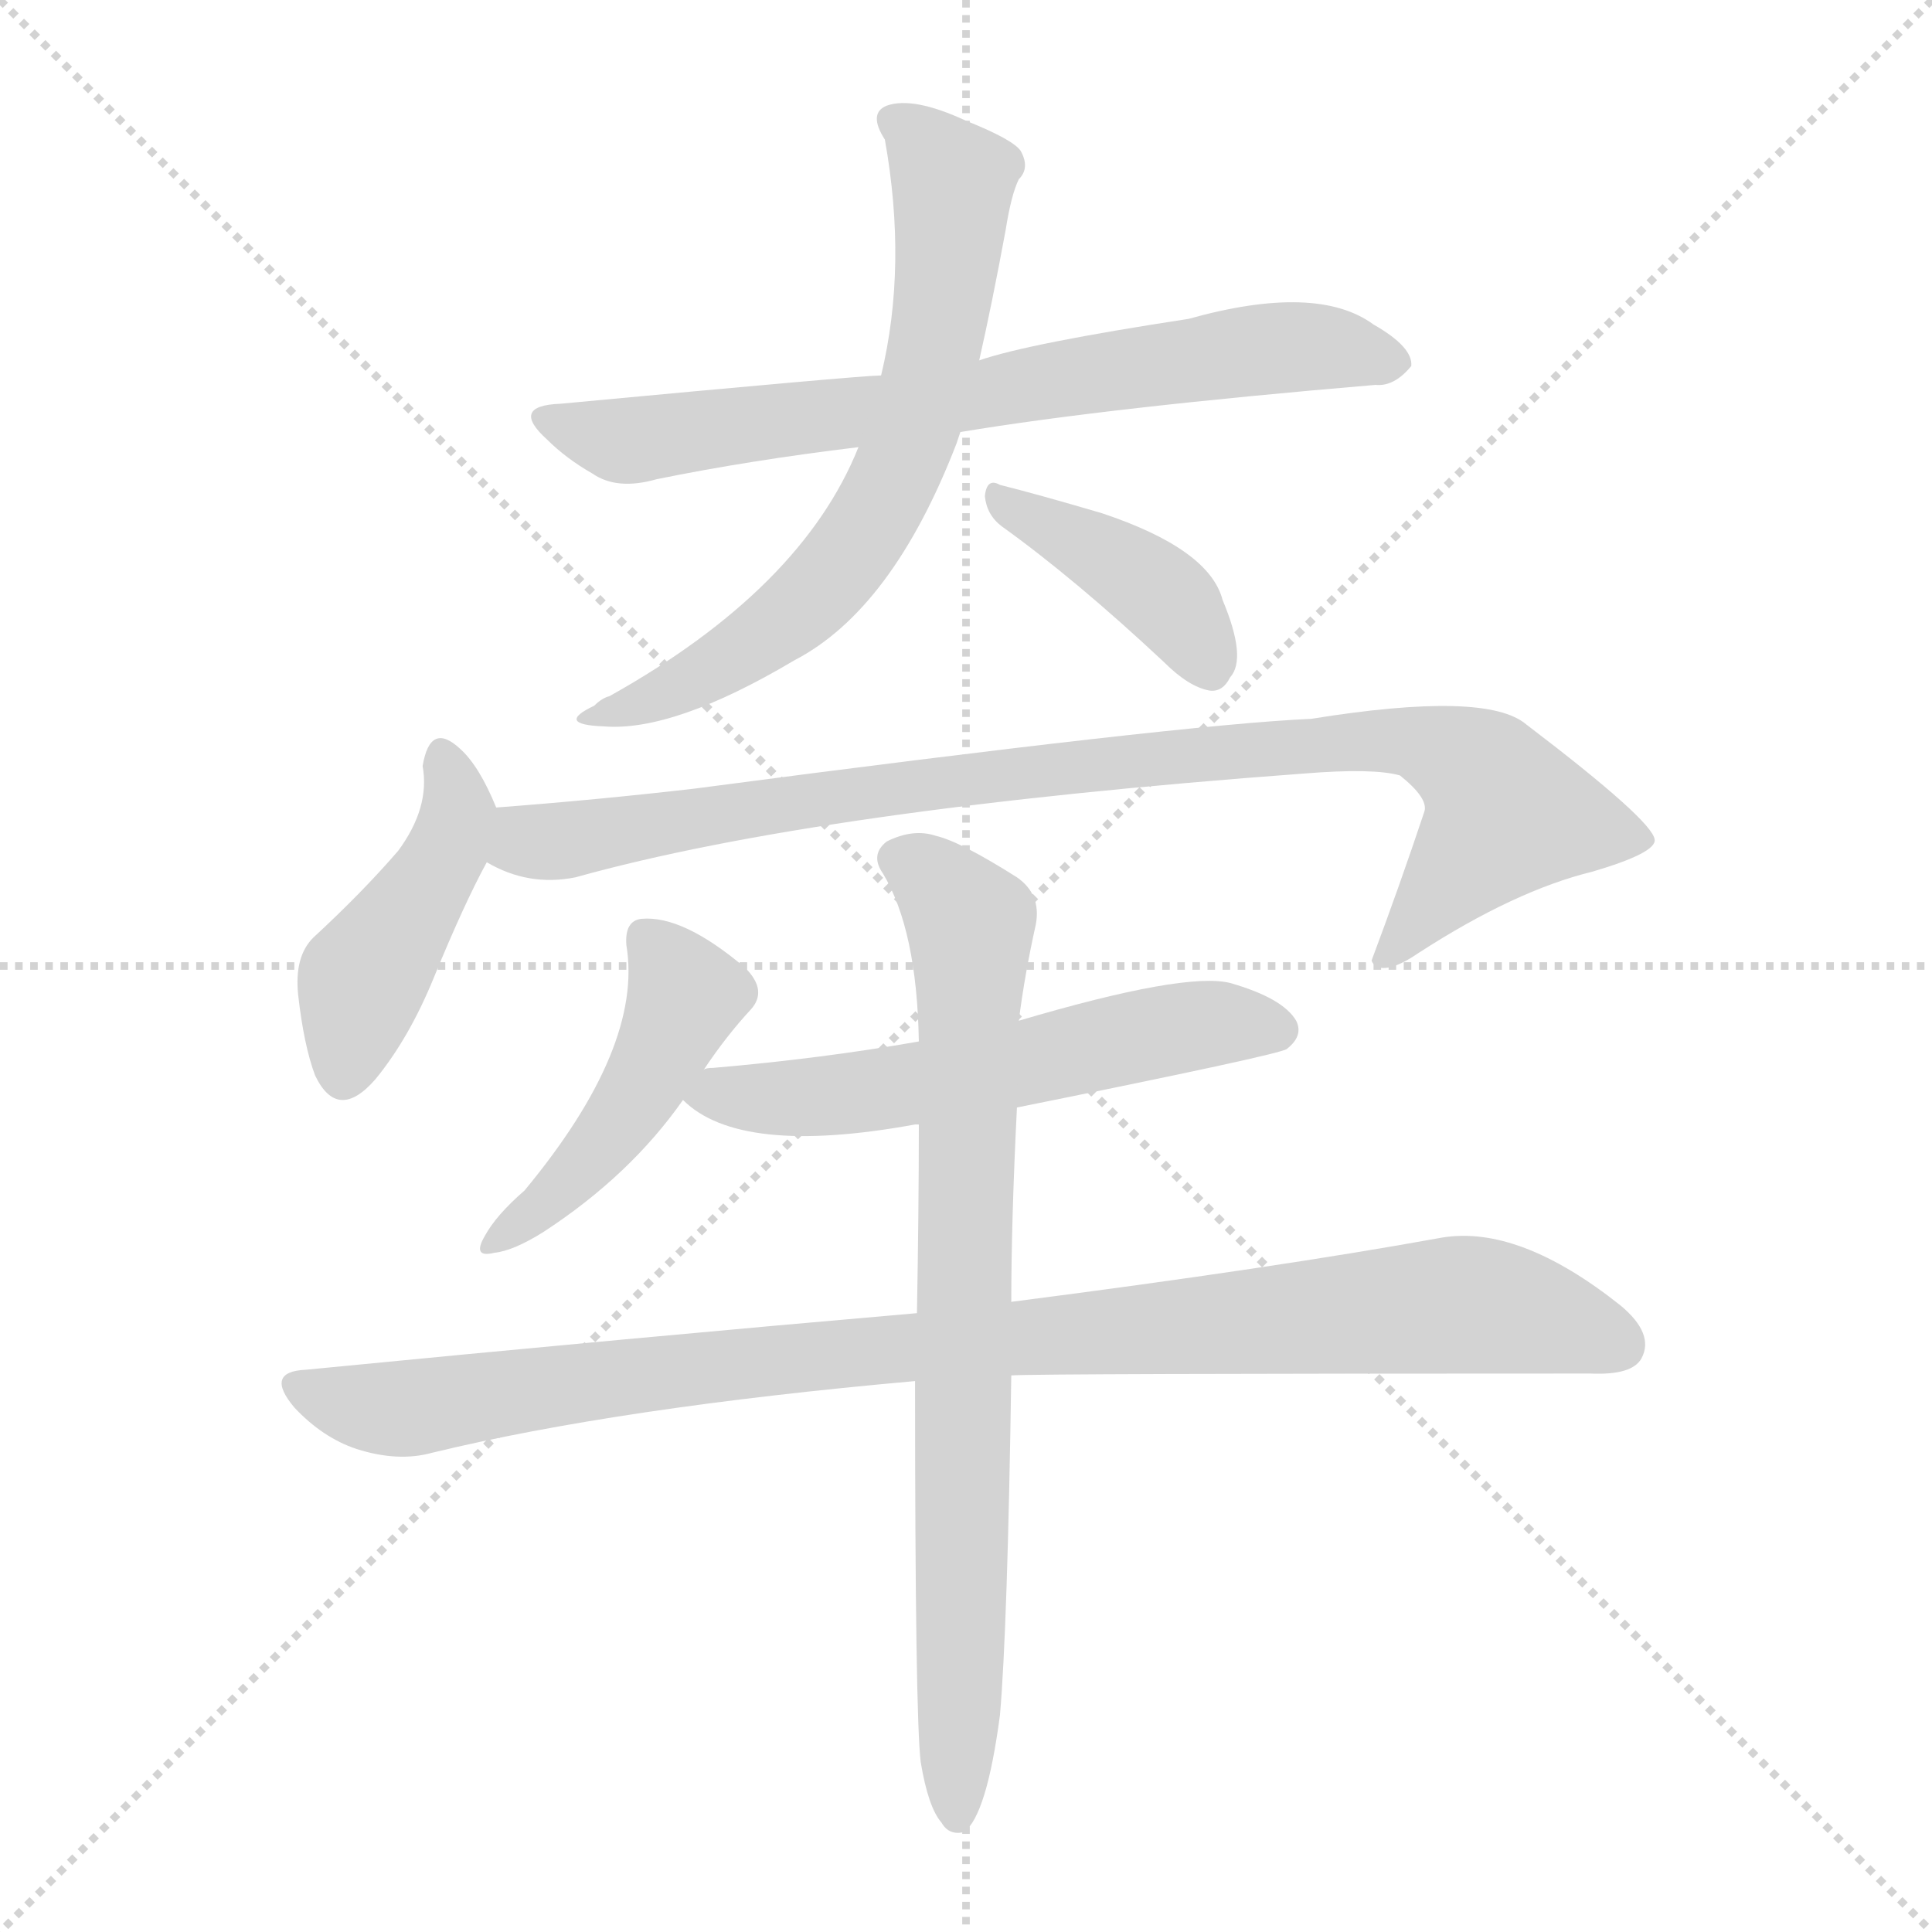
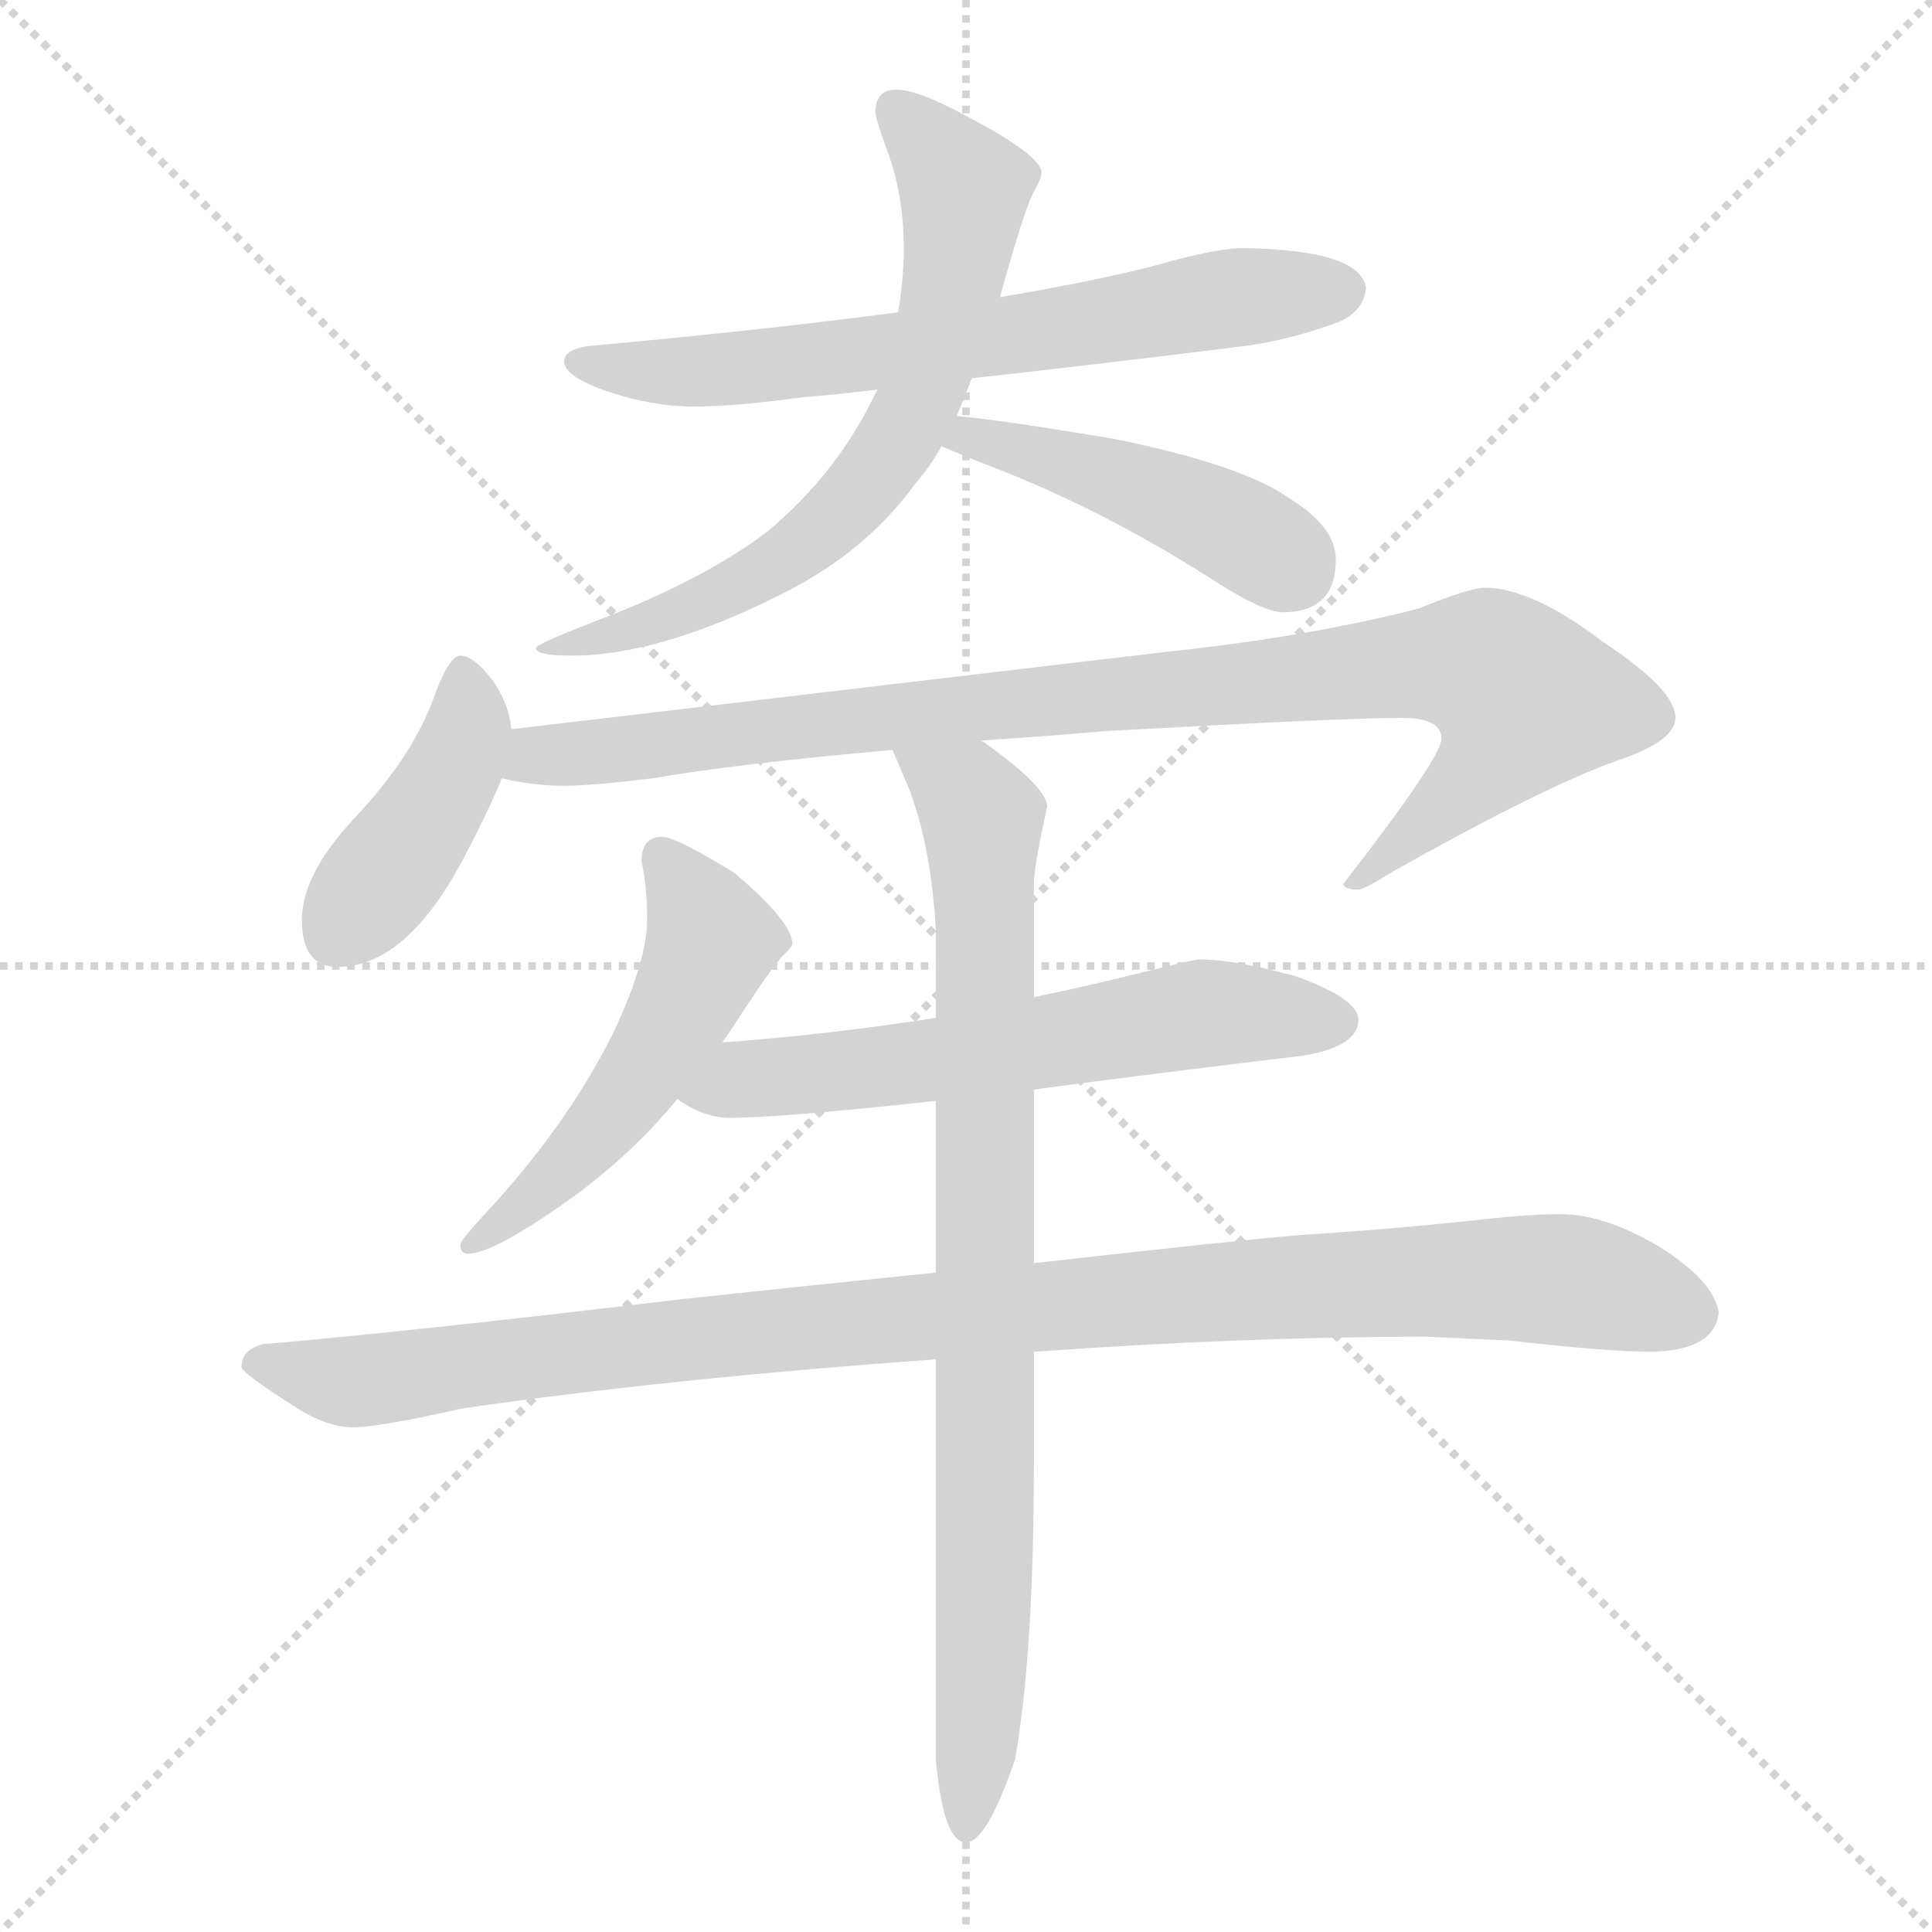
<svg xmlns="http://www.w3.org/2000/svg" version="1.1" viewBox="0 0 1024 1024">
  <g stroke="lightgray" stroke-dasharray="1,1" stroke-width="1" transform="scale(4, 4)">
    <line x1="0" y1="0" x2="256" y2="256" />
    <line x1="256" y1="0" x2="0" y2="256" />
    <line x1="128" y1="0" x2="128" y2="256" />
    <line x1="0" y1="128" x2="256" y2="128" />
  </g>
-   <g transform="scale(1.0, -1.0) translate(0.0, -897.00)">
+   <g transform="scale(1.0, -1.0) translate(0.0, -818.50)">
    <style type="text/css">
      
        @keyframes keyframes0 {
          from {
            stroke: blue;
-             stroke-dashoffset: 709;
-             stroke-width: 128;
-           }
-           70% {
+             stroke-dashoffset: 663;
+             stroke-width: 128;
+           }
+           68% {
            animation-timing-function: step-end;
            stroke: blue;
            stroke-dashoffset: 0;
            stroke-width: 128;
          }
          to {
            stroke: black;
            stroke-width: 1024;
          }
        }
        #make-me-a-hanzi-animation-0 {
-           animation: keyframes0 0.827s both;
+           animation: keyframes0 0.79s both;
          animation-delay: 0s;
          animation-timing-function: linear;
        }
      
        @keyframes keyframes1 {
          from {
            stroke: blue;
-             stroke-dashoffset: 662;
-             stroke-width: 128;
-           }
-           68% {
+             stroke-dashoffset: 677;
+             stroke-width: 128;
+           }
+           69% {
            animation-timing-function: step-end;
            stroke: blue;
            stroke-dashoffset: 0;
            stroke-width: 128;
          }
          to {
            stroke: black;
            stroke-width: 1024;
          }
        }
        #make-me-a-hanzi-animation-1 {
-           animation: keyframes1 0.789s both;
-           animation-delay: 0.827s;
+           animation: keyframes1 0.801s both;
+           animation-delay: 0.79s;
          animation-timing-function: linear;
        }
      
        @keyframes keyframes2 {
          from {
            stroke: blue;
-             stroke-dashoffset: 400;
+             stroke-dashoffset: 448;
+             stroke-width: 128;
+           }
+           59% {
+             animation-timing-function: step-end;
+             stroke: blue;
+             stroke-dashoffset: 0;
+             stroke-width: 128;
+           }
+           to {
+             stroke: black;
+             stroke-width: 1024;
+           }
+         }
+         #make-me-a-hanzi-animation-2 {
+           animation: keyframes2 0.615s both;
+           animation-delay: 1.59s;
+           animation-timing-function: linear;
+         }
+       
+         @keyframes keyframes3 {
+           from {
+             stroke: blue;
+             stroke-dashoffset: 414;
            stroke-width: 128;
          }
          57% {
            animation-timing-function: step-end;
            stroke: blue;
            stroke-dashoffset: 0;
            stroke-width: 128;
          }
          to {
            stroke: black;
            stroke-width: 1024;
          }
        }
-         #make-me-a-hanzi-animation-2 {
-           animation: keyframes2 0.576s both;
-           animation-delay: 1.616s;
-           animation-timing-function: linear;
-         }
-       
-         @keyframes keyframes3 {
-           from {
-             stroke: blue;
-             stroke-dashoffset: 438;
-             stroke-width: 128;
-           }
-           59% {
-             animation-timing-function: step-end;
-             stroke: blue;
-             stroke-dashoffset: 0;
-             stroke-width: 128;
-           }
-           to {
-             stroke: black;
-             stroke-width: 1024;
-           }
-         }
        #make-me-a-hanzi-animation-3 {
-           animation: keyframes3 0.606s both;
-           animation-delay: 2.191s;
+           animation: keyframes3 0.587s both;
+           animation-delay: 2.205s;
          animation-timing-function: linear;
        }
      
        @keyframes keyframes4 {
          from {
            stroke: blue;
-             stroke-dashoffset: 905;
+             stroke-dashoffset: 922;
            stroke-width: 128;
          }
          75% {
            animation-timing-function: step-end;
            stroke: blue;
            stroke-dashoffset: 0;
            stroke-width: 128;
          }
          to {
            stroke: black;
            stroke-width: 1024;
          }
        }
        #make-me-a-hanzi-animation-4 {
-           animation: keyframes4 0.986s both;
-           animation-delay: 2.798s;
+           animation: keyframes4 1s both;
+           animation-delay: 2.792s;
          animation-timing-function: linear;
        }
      
        @keyframes keyframes5 {
          from {
            stroke: blue;
-             stroke-dashoffset: 456;
-             stroke-width: 128;
-           }
-           60% {
+             stroke-dashoffset: 517;
+             stroke-width: 128;
+           }
+           63% {
            animation-timing-function: step-end;
            stroke: blue;
            stroke-dashoffset: 0;
            stroke-width: 128;
          }
          to {
            stroke: black;
            stroke-width: 1024;
          }
        }
        #make-me-a-hanzi-animation-5 {
-           animation: keyframes5 0.621s both;
-           animation-delay: 3.784s;
+           animation: keyframes5 0.671s both;
+           animation-delay: 3.792s;
          animation-timing-function: linear;
        }
      
        @keyframes keyframes6 {
          from {
            stroke: blue;
-             stroke-dashoffset: 567;
-             stroke-width: 128;
-           }
-           65% {
+             stroke-dashoffset: 601;
+             stroke-width: 128;
+           }
+           66% {
            animation-timing-function: step-end;
            stroke: blue;
            stroke-dashoffset: 0;
            stroke-width: 128;
          }
          to {
            stroke: black;
            stroke-width: 1024;
          }
        }
        #make-me-a-hanzi-animation-6 {
-           animation: keyframes6 0.711s both;
-           animation-delay: 4.405s;
+           animation: keyframes6 0.739s both;
+           animation-delay: 4.463s;
          animation-timing-function: linear;
        }
      
        @keyframes keyframes7 {
          from {
            stroke: blue;
-             stroke-dashoffset: 962;
-             stroke-width: 128;
-           }
-           76% {
+             stroke-dashoffset: 1021;
+             stroke-width: 128;
+           }
+           77% {
            animation-timing-function: step-end;
            stroke: blue;
            stroke-dashoffset: 0;
            stroke-width: 128;
          }
          to {
            stroke: black;
            stroke-width: 1024;
          }
        }
        #make-me-a-hanzi-animation-7 {
-           animation: keyframes7 1.033s both;
-           animation-delay: 5.117s;
+           animation: keyframes7 1.081s both;
+           animation-delay: 5.202s;
          animation-timing-function: linear;
        }
      
        @keyframes keyframes8 {
          from {
            stroke: blue;
-             stroke-dashoffset: 782;
-             stroke-width: 128;
-           }
-           72% {
+             stroke-dashoffset: 842;
+             stroke-width: 128;
+           }
+           73% {
            animation-timing-function: step-end;
            stroke: blue;
            stroke-dashoffset: 0;
            stroke-width: 128;
          }
          to {
            stroke: black;
            stroke-width: 1024;
          }
        }
        #make-me-a-hanzi-animation-8 {
-           animation: keyframes8 0.886s both;
-           animation-delay: 6.15s;
+           animation: keyframes8 0.935s both;
+           animation-delay: 6.283s;
          animation-timing-function: linear;
        }
      
    </style>
-     <path d="M 509 668 Q 587 681 729 693 Q 739 692 748 703 Q 749 713 728 725 Q 698 747 630 728 Q 545 715 519 706 L 467 698 Q 457 698 297 683 Q 270 682 290 664 Q 300 654 314 646 Q 327 637 348 643 Q 397 653 455 660 L 509 668 Z" fill="lightgray" />
-     <path d="M 455 660 Q 425 585 323 528 Q 319 527 315 523 Q 294 513 320 512 Q 357 509 421 547 Q 473 574 507 662 Q 508 665 509 668 L 519 706 Q 526 737 533 775 Q 536 794 540 802 Q 546 808 541 817 Q 537 823 512 833 Q 484 846 470 841 Q 460 837 469 823 Q 481 756 467 698 L 455 660 Z" fill="lightgray" />
-     <path d="M 531 618 Q 570 590 617 546 Q 630 533 641 531 Q 648 530 652 538 Q 661 548 648 579 Q 641 606 584 625 Q 550 635 530 640 Q 523 644 522 634 Q 523 624 531 618 Z" fill="lightgray" />
-     <path d="M 263 469 Q 254 491 244 500 Q 228 515 224 491 Q 228 469 211 446 Q 192 424 166 400 Q 156 390 158 370 Q 161 343 167 327 Q 179 302 199 325 Q 217 347 230 379 Q 246 418 258 440 C 268 458 268 458 263 469 Z" fill="lightgray" />
-     <path d="M 258 440 Q 280 427 305 432 Q 434 468 691 487 Q 728 490 742 486 Q 757 474 755 467 Q 742 428 727 388 Q 727 387 729 385 Q 736 381 752 392 Q 803 425 844 435 Q 878 445 877 452 Q 876 462 809 513 Q 788 531 695 516 Q 626 513 368 479 Q 316 473 263 469 C 233 467 230 451 258 440 Z" fill="lightgray" />
-     <path d="M 373 330 Q 385 348 398 362 Q 407 372 395 384 Q 362 412 340 410 Q 331 409 332 396 Q 341 342 278 266 Q 263 253 257 242 Q 250 230 262 233 Q 272 234 288 244 Q 334 274 362 314 L 373 330 Z" fill="lightgray" />
-     <path d="M 539 310 Q 678 338 682 341 Q 691 348 687 356 Q 680 368 652 376 Q 628 382 540 356 L 487 345 Q 436 336 378 331 Q 374 331 373 330 C 347 326 347 326 362 314 Q 392 284 485 301 L 487 301 L 539 310 Z" fill="lightgray" />
-     <path d="M 536 168 Q 549 169 843 169 Q 865 168 870 177 Q 877 190 859 205 Q 805 248 764 241 Q 676 225 536 207 L 486 201 Q 336 188 162 171 Q 140 170 156 151 Q 171 135 189 129 Q 211 122 229 127 Q 328 151 485 165 L 536 168 Z" fill="lightgray" />
-     <path d="M 488 -37 Q 492 -61 499 -69 Q 503 -76 511 -74 Q 523 -65 530 -12 Q 534 34 536 168 L 536 207 Q 536 250 539 310 L 540 356 Q 543 380 549 407 Q 552 423 539 432 Q 509 451 496 454 Q 484 458 470 451 Q 461 444 468 434 Q 486 404 487 345 L 487 301 Q 487 256 486 201 L 485 165 Q 485 -12 488 -37 Z" fill="lightgray" />
+     <path d="M 659 687 Q 645 687 613 678 Q 583 670 530 661 L 476 653 Q 409 644 311 635 Q 299 633 299 627 Q 299 619 322 611 Q 346 603 368 603 Q 389 603 426 608 Q 440 609 465 612 L 515 618 Q 570 624 659 635 Q 683 638 710 648 Q 723 654 724 666 Q 721 686 659 687 Z" fill="lightgray" />
+     <path d="M 530 661 Q 543 708 548 717 Q 552 724 552 727 Q 552 736 514 756 Q 487 771 475 771 Q 464 771 464 759 Q 464 756 469 742 Q 479 717 479 687 Q 479 670 476 653 L 465 612 Q 465 611 464 610 Q 444 568 407 537 Q 373 511 315 489 Q 284 477 284 475 Q 284 471 303 471 Q 350 471 415 504 Q 459 526 485 562 Q 493 571 499 582 L 507 598 Q 511 607 515 618 L 530 661 Z" fill="lightgray" />
+     <path d="M 499 582 Q 508 578 526 571 Q 583 549 640 513 Q 669 494 680 494 Q 708 494 708 522 Q 708 539 684 554 Q 659 572 590 586 Q 530 596 507 598 C 477 601 471 594 499 582 Z" fill="lightgray" />
+     <path d="M 244 471 Q 238 471 230 449 Q 219 418 188 385 Q 160 355 160 331 Q 160 306 179 306 Q 216 306 247 366 Q 259 389 266 406 L 271 432 Q 270 445 261 458 Q 251 471 244 471 Z" fill="lightgray" />
+     <path d="M 266 406 Q 283 402 299 402 Q 313 402 346 406 Q 393 414 473 421 L 520 426 Q 551 428 586 431 Q 712 438 743 438 Q 764 438 764 427 Q 764 417 712 350 Q 712 347 720 347 Q 723 347 739 357 Q 821 403 859 416 Q 888 426 888 438 Q 888 453 850 478 Q 812 507 787 507 Q 779 507 752 496 Q 694 481 618 473 L 271 432 C 241 428 236 411 266 406 Z" fill="lightgray" />
+     <path d="M 383 266 Q 384 268 387 272 Q 409 306 415 312 Q 420 317 420 318 Q 420 330 389 356 Q 358 375 351 375 Q 340 375 340 362 Q 343 349 343 331 Q 343 310 326 273 Q 301 222 256 174 Q 244 161 244 159 Q 244 154 248 154 Q 262 154 305 185 Q 336 208 359 236 L 383 266 Z" fill="lightgray" />
+     <path d="M 496 279 Q 438 270 383 266 C 353 264 333 251 359 236 Q 373 226 387 226 Q 413 226 496 235 L 548 241 Q 607 249 691 259 Q 720 264 720 278 Q 720 289 687 301 Q 654 310 636 310 Q 633 310 605 303 Q 577 296 548 290 L 496 279 Z" fill="lightgray" />
+     <path d="M 496 144 Q 437 138 362 130 Q 220 113 139 106 Q 128 103 128 94 Q 128 91 153 75 Q 172 62 187 62 Q 201 62 245 72 Q 356 88 496 98 L 548 102 Q 659 110 756 110 L 800 108 Q 852 102 876 102 Q 909 103 911 123 Q 908 140 879 158 Q 850 175 827 175 Q 811 175 784 172 Q 738 167 690 164 Q 654 161 548 149 L 496 144 Z" fill="lightgray" />
+     <path d="M 473 421 Q 474 419 479 407 Q 493 376 496 326 L 496 279 L 496 235 L 496 144 L 496 98 L 496 -114 Q 500 -158 512 -158 Q 523 -158 538 -114 Q 548 -58 548 45 L 548 102 L 548 149 L 548 241 L 548 290 L 548 350 Q 548 359 555 391 Q 555 401 523 424 Q 522 425 520 426 C 496 444 461 449 473 421 Z" fill="lightgray" />
    <clipPath id="make-me-a-hanzi-clip-0">
-       <path d="M 509 668 Q 587 681 729 693 Q 739 692 748 703 Q 749 713 728 725 Q 698 747 630 728 Q 545 715 519 706 L 467 698 Q 457 698 297 683 Q 270 682 290 664 Q 300 654 314 646 Q 327 637 348 643 Q 397 653 455 660 L 509 668 Z" />
-     </clipPath>
-     <path clip-path="url(#make-me-a-hanzi-clip-0)" d="M 291 674 L 328 664 L 351 665 L 688 714 L 738 705" fill="none" id="make-me-a-hanzi-animation-0" stroke-dasharray="581 1162" stroke-linecap="round" />
+       <path d="M 659 687 Q 645 687 613 678 Q 583 670 530 661 L 476 653 Q 409 644 311 635 Q 299 633 299 627 Q 299 619 322 611 Q 346 603 368 603 Q 389 603 426 608 Q 440 609 465 612 L 515 618 Q 570 624 659 635 Q 683 638 710 648 Q 723 654 724 666 Q 721 686 659 687 Z" />
+     </clipPath>
+     <path clip-path="url(#make-me-a-hanzi-clip-0)" d="M 308 627 L 348 621 L 415 625 L 712 665" fill="none" id="make-me-a-hanzi-animation-0" stroke-dasharray="535 1070" stroke-linecap="round" />
    <clipPath id="make-me-a-hanzi-clip-1">
-       <path d="M 455 660 Q 425 585 323 528 Q 319 527 315 523 Q 294 513 320 512 Q 357 509 421 547 Q 473 574 507 662 Q 508 665 509 668 L 519 706 Q 526 737 533 775 Q 536 794 540 802 Q 546 808 541 817 Q 537 823 512 833 Q 484 846 470 841 Q 460 837 469 823 Q 481 756 467 698 L 455 660 Z" />
-     </clipPath>
-     <path clip-path="url(#make-me-a-hanzi-clip-1)" d="M 475 832 L 505 801 L 505 789 L 491 693 L 467 629 L 425 575 L 359 532 L 323 520" fill="none" id="make-me-a-hanzi-animation-1" stroke-dasharray="534 1068" stroke-linecap="round" />
+       <path d="M 530 661 Q 543 708 548 717 Q 552 724 552 727 Q 552 736 514 756 Q 487 771 475 771 Q 464 771 464 759 Q 464 756 469 742 Q 479 717 479 687 Q 479 670 476 653 L 465 612 Q 465 611 464 610 Q 444 568 407 537 Q 373 511 315 489 Q 284 477 284 475 Q 284 471 303 471 Q 350 471 415 504 Q 459 526 485 562 Q 493 571 499 582 L 507 598 Q 511 607 515 618 L 530 661 Z" />
+     </clipPath>
+     <path clip-path="url(#make-me-a-hanzi-clip-1)" d="M 474 761 L 511 719 L 504 662 L 478 588 L 457 558 L 400 513 L 332 484 L 287 474" fill="none" id="make-me-a-hanzi-animation-1" stroke-dasharray="549 1098" stroke-linecap="round" />
    <clipPath id="make-me-a-hanzi-clip-2">
-       <path d="M 531 618 Q 570 590 617 546 Q 630 533 641 531 Q 648 530 652 538 Q 661 548 648 579 Q 641 606 584 625 Q 550 635 530 640 Q 523 644 522 634 Q 523 624 531 618 Z" />
-     </clipPath>
-     <path clip-path="url(#make-me-a-hanzi-clip-2)" d="M 530 632 L 614 584 L 640 545" fill="none" id="make-me-a-hanzi-animation-2" stroke-dasharray="272 544" stroke-linecap="round" />
+       <path d="M 499 582 Q 508 578 526 571 Q 583 549 640 513 Q 669 494 680 494 Q 708 494 708 522 Q 708 539 684 554 Q 659 572 590 586 Q 530 596 507 598 C 477 601 471 594 499 582 Z" />
+     </clipPath>
+     <path clip-path="url(#make-me-a-hanzi-clip-2)" d="M 506 583 L 513 587 L 545 580 L 612 558 L 683 519" fill="none" id="make-me-a-hanzi-animation-2" stroke-dasharray="320 640" stroke-linecap="round" />
    <clipPath id="make-me-a-hanzi-clip-3">
-       <path d="M 263 469 Q 254 491 244 500 Q 228 515 224 491 Q 228 469 211 446 Q 192 424 166 400 Q 156 390 158 370 Q 161 343 167 327 Q 179 302 199 325 Q 217 347 230 379 Q 246 418 258 440 C 268 458 268 458 263 469 Z" />
-     </clipPath>
-     <path clip-path="url(#make-me-a-hanzi-clip-3)" d="M 234 495 L 243 468 L 239 451 L 192 377 L 182 330" fill="none" id="make-me-a-hanzi-animation-3" stroke-dasharray="310 620" stroke-linecap="round" />
+       <path d="M 244 471 Q 238 471 230 449 Q 219 418 188 385 Q 160 355 160 331 Q 160 306 179 306 Q 216 306 247 366 Q 259 389 266 406 L 271 432 Q 270 445 261 458 Q 251 471 244 471 Z" />
+     </clipPath>
+     <path clip-path="url(#make-me-a-hanzi-clip-3)" d="M 245 463 L 249 443 L 240 410 L 179 326" fill="none" id="make-me-a-hanzi-animation-3" stroke-dasharray="286 572" stroke-linecap="round" />
    <clipPath id="make-me-a-hanzi-clip-4">
-       <path d="M 258 440 Q 280 427 305 432 Q 434 468 691 487 Q 728 490 742 486 Q 757 474 755 467 Q 742 428 727 388 Q 727 387 729 385 Q 736 381 752 392 Q 803 425 844 435 Q 878 445 877 452 Q 876 462 809 513 Q 788 531 695 516 Q 626 513 368 479 Q 316 473 263 469 C 233 467 230 451 258 440 Z" />
-     </clipPath>
-     <path clip-path="url(#make-me-a-hanzi-clip-4)" d="M 271 460 L 279 451 L 295 451 L 492 483 L 747 505 L 783 489 L 797 464 L 734 390" fill="none" id="make-me-a-hanzi-animation-4" stroke-dasharray="777 1554" stroke-linecap="round" />
+       <path d="M 266 406 Q 283 402 299 402 Q 313 402 346 406 Q 393 414 473 421 L 520 426 Q 551 428 586 431 Q 712 438 743 438 Q 764 438 764 427 Q 764 417 712 350 Q 712 347 720 347 Q 723 347 739 357 Q 821 403 859 416 Q 888 426 888 438 Q 888 453 850 478 Q 812 507 787 507 Q 779 507 752 496 Q 694 481 618 473 L 271 432 C 241 428 236 411 266 406 Z" />
+     </clipPath>
+     <path clip-path="url(#make-me-a-hanzi-clip-4)" d="M 273 411 L 285 418 L 502 443 L 786 466 L 808 448 L 805 439 L 785 409 L 729 360" fill="none" id="make-me-a-hanzi-animation-4" stroke-dasharray="794 1588" stroke-linecap="round" />
    <clipPath id="make-me-a-hanzi-clip-5">
-       <path d="M 373 330 Q 385 348 398 362 Q 407 372 395 384 Q 362 412 340 410 Q 331 409 332 396 Q 341 342 278 266 Q 263 253 257 242 Q 250 230 262 233 Q 272 234 288 244 Q 334 274 362 314 L 373 330 Z" />
-     </clipPath>
-     <path clip-path="url(#make-me-a-hanzi-clip-5)" d="M 342 400 L 363 369 L 356 351 L 318 289 L 266 241" fill="none" id="make-me-a-hanzi-animation-5" stroke-dasharray="328 656" stroke-linecap="round" />
+       <path d="M 383 266 Q 384 268 387 272 Q 409 306 415 312 Q 420 317 420 318 Q 420 330 389 356 Q 358 375 351 375 Q 340 375 340 362 Q 343 349 343 331 Q 343 310 326 273 Q 301 222 256 174 Q 244 161 244 159 Q 244 154 248 154 Q 262 154 305 185 Q 336 208 359 236 L 383 266 Z" />
+     </clipPath>
+     <path clip-path="url(#make-me-a-hanzi-clip-5)" d="M 350 364 L 377 320 L 368 296 L 312 212 L 249 159" fill="none" id="make-me-a-hanzi-animation-5" stroke-dasharray="389 778" stroke-linecap="round" />
    <clipPath id="make-me-a-hanzi-clip-6">
-       <path d="M 539 310 Q 678 338 682 341 Q 691 348 687 356 Q 680 368 652 376 Q 628 382 540 356 L 487 345 Q 436 336 378 331 Q 374 331 373 330 C 347 326 347 326 362 314 Q 392 284 485 301 L 487 301 L 539 310 Z" />
-     </clipPath>
-     <path clip-path="url(#make-me-a-hanzi-clip-6)" d="M 370 315 L 451 317 L 622 352 L 677 351" fill="none" id="make-me-a-hanzi-animation-6" stroke-dasharray="439 878" stroke-linecap="round" />
+       <path d="M 496 279 Q 438 270 383 266 C 353 264 333 251 359 236 Q 373 226 387 226 Q 413 226 496 235 L 548 241 Q 607 249 691 259 Q 720 264 720 278 Q 720 289 687 301 Q 654 310 636 310 Q 633 310 605 303 Q 577 296 548 290 L 496 279 Z" />
+     </clipPath>
+     <path clip-path="url(#make-me-a-hanzi-clip-6)" d="M 368 237 L 400 247 L 483 254 L 622 280 L 709 277" fill="none" id="make-me-a-hanzi-animation-6" stroke-dasharray="473 946" stroke-linecap="round" />
    <clipPath id="make-me-a-hanzi-clip-7">
-       <path d="M 536 168 Q 549 169 843 169 Q 865 168 870 177 Q 877 190 859 205 Q 805 248 764 241 Q 676 225 536 207 L 486 201 Q 336 188 162 171 Q 140 170 156 151 Q 171 135 189 129 Q 211 122 229 127 Q 328 151 485 165 L 536 168 Z" />
-     </clipPath>
-     <path clip-path="url(#make-me-a-hanzi-clip-7)" d="M 159 161 L 211 150 L 392 175 L 764 205 L 808 201 L 858 184" fill="none" id="make-me-a-hanzi-animation-7" stroke-dasharray="834 1668" stroke-linecap="round" />
+       <path d="M 496 144 Q 437 138 362 130 Q 220 113 139 106 Q 128 103 128 94 Q 128 91 153 75 Q 172 62 187 62 Q 201 62 245 72 Q 356 88 496 98 L 548 102 Q 659 110 756 110 L 800 108 Q 852 102 876 102 Q 909 103 911 123 Q 908 140 879 158 Q 850 175 827 175 Q 811 175 784 172 Q 738 167 690 164 Q 654 161 548 149 L 496 144 Z" />
+     </clipPath>
+     <path clip-path="url(#make-me-a-hanzi-clip-7)" d="M 136 95 L 190 86 L 405 113 L 700 138 L 822 141 L 895 123" fill="none" id="make-me-a-hanzi-animation-7" stroke-dasharray="893 1786" stroke-linecap="round" />
    <clipPath id="make-me-a-hanzi-clip-8">
-       <path d="M 488 -37 Q 492 -61 499 -69 Q 503 -76 511 -74 Q 523 -65 530 -12 Q 534 34 536 168 L 536 207 Q 536 250 539 310 L 540 356 Q 543 380 549 407 Q 552 423 539 432 Q 509 451 496 454 Q 484 458 470 451 Q 461 444 468 434 Q 486 404 487 345 L 487 301 Q 487 256 486 201 L 485 165 Q 485 -12 488 -37 Z" />
-     </clipPath>
-     <path clip-path="url(#make-me-a-hanzi-clip-8)" d="M 476 442 L 493 433 L 515 407 L 507 -66" fill="none" id="make-me-a-hanzi-animation-8" stroke-dasharray="654 1308" stroke-linecap="round" />
+       <path d="M 473 421 Q 474 419 479 407 Q 493 376 496 326 L 496 279 L 496 235 L 496 144 L 496 98 L 496 -114 Q 500 -158 512 -158 Q 523 -158 538 -114 Q 548 -58 548 45 L 548 102 L 548 149 L 548 241 L 548 290 L 548 350 Q 548 359 555 391 Q 555 401 523 424 Q 522 425 520 426 C 496 444 461 449 473 421 Z" />
+     </clipPath>
+     <path clip-path="url(#make-me-a-hanzi-clip-8)" d="M 481 416 L 515 395 L 521 369 L 522 -37 L 512 -150" fill="none" id="make-me-a-hanzi-animation-8" stroke-dasharray="714 1428" stroke-linecap="round" />
  </g>
</svg>
